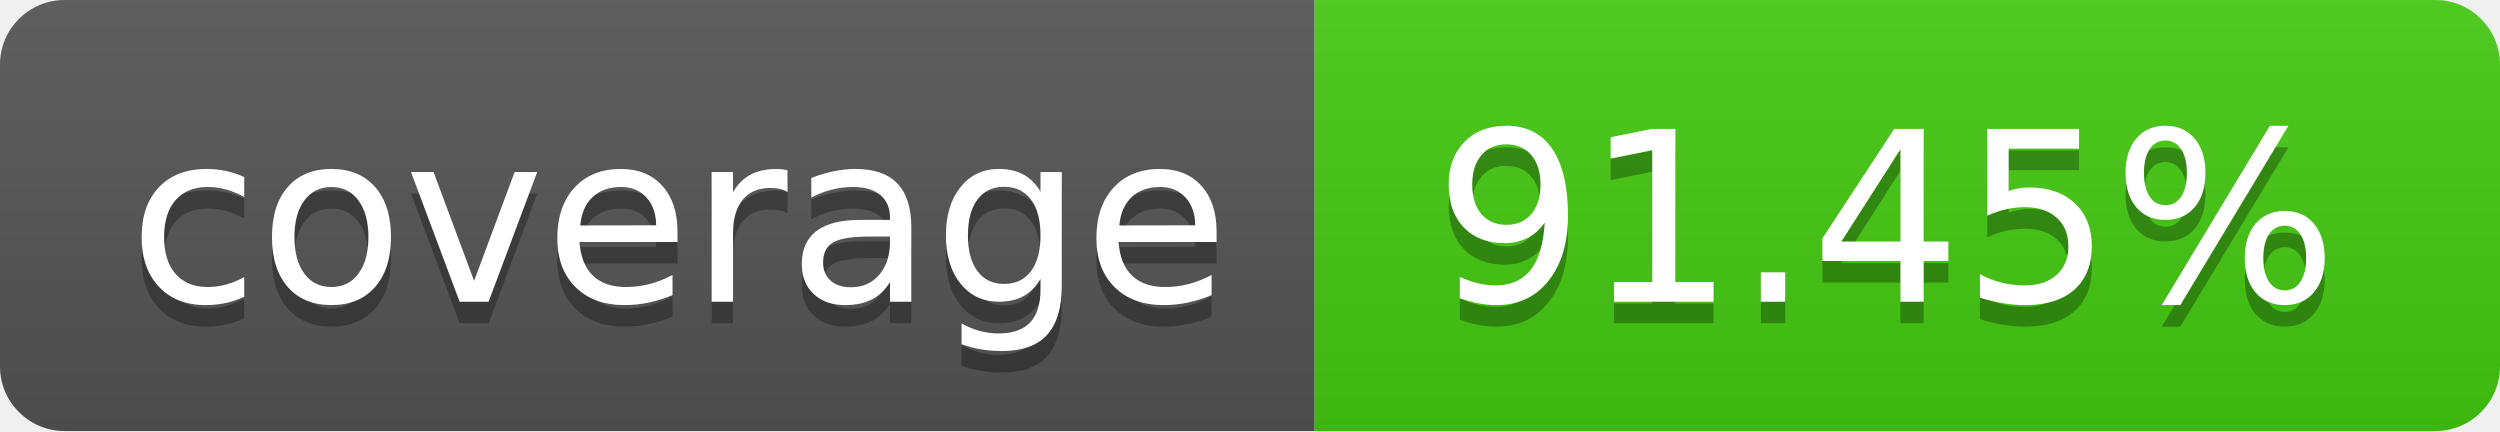
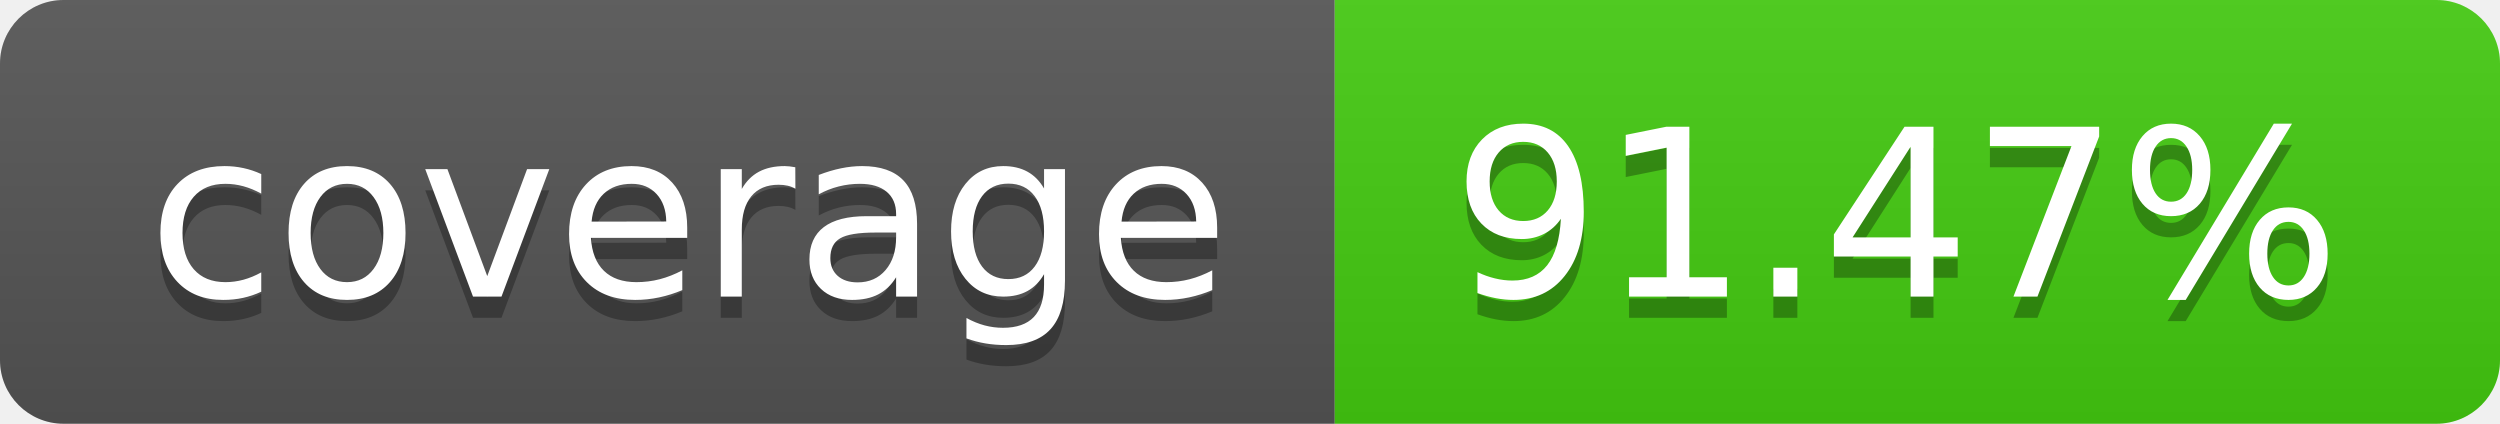
- <svg xmlns="http://www.w3.org/2000/svg" width="116" height="20" role="img" aria-label="coverage: 91.45%">
+ <svg xmlns="http://www.w3.org/2000/svg" width="118" height="20" role="img" aria-label="coverage: 91.47%">
  <linearGradient id="s" x2="0" y2="100%">
    <stop offset="0" stop-color="#bbb" stop-opacity=".1" />
    <stop offset="1" stop-opacity=".1" />
  </linearGradient>
  <clipPath id="r">
-     <rect width="116" height="20" rx="3" fill="#fff" />
+     <rect width="118" height="20" rx="3" fill="#fff" />
  </clipPath>
  <g clip-path="url(#r)">
-     <rect width="61" height="20" fill="#555" />
-     <rect x="61" width="55" height="20" fill="#4c1" />
-     <rect width="116" height="20" fill="url(#s)" />
+     <rect width="63" height="20" fill="#555" />
+     <rect x="63" width="55" height="20" fill="#4c1" />
+     <rect width="118" height="20" fill="url(#s)" />
  </g>
  <g fill="#fff" text-anchor="middle" font-family="Verdana,Geneva,DejaVu Sans,sans-serif" text-rendering="geometricPrecision" font-size="110">
-     <text aria-hidden="true" x="315.0" y="150" fill="#010101" fill-opacity=".3" transform="scale(.1)" textLength="510">coverage</text>
-     <text x="315.0" y="140" transform="scale(.1)" fill="#fff" textLength="510">coverage</text>
-     <text aria-hidden="true" x="875.0" y="150" fill="#010101" fill-opacity=".3" transform="scale(.1)" textLength="450">91.45%</text>
-     <text x="875.0" y="140" transform="scale(.1)" fill="#fff" textLength="450">91.45%</text>
+     <text aria-hidden="true" x="325.0" y="150" fill="#010101" fill-opacity=".3" transform="scale(.1)" textLength="530">coverage</text>
+     <text x="325.0" y="140" transform="scale(.1)" fill="#fff" textLength="530">coverage</text>
+     <text aria-hidden="true" x="895.0" y="150" fill="#010101" fill-opacity=".3" transform="scale(.1)" textLength="450">91.47%</text>
+     <text x="895.0" y="140" transform="scale(.1)" fill="#fff" textLength="450">91.47%</text>
  </g>
</svg>
